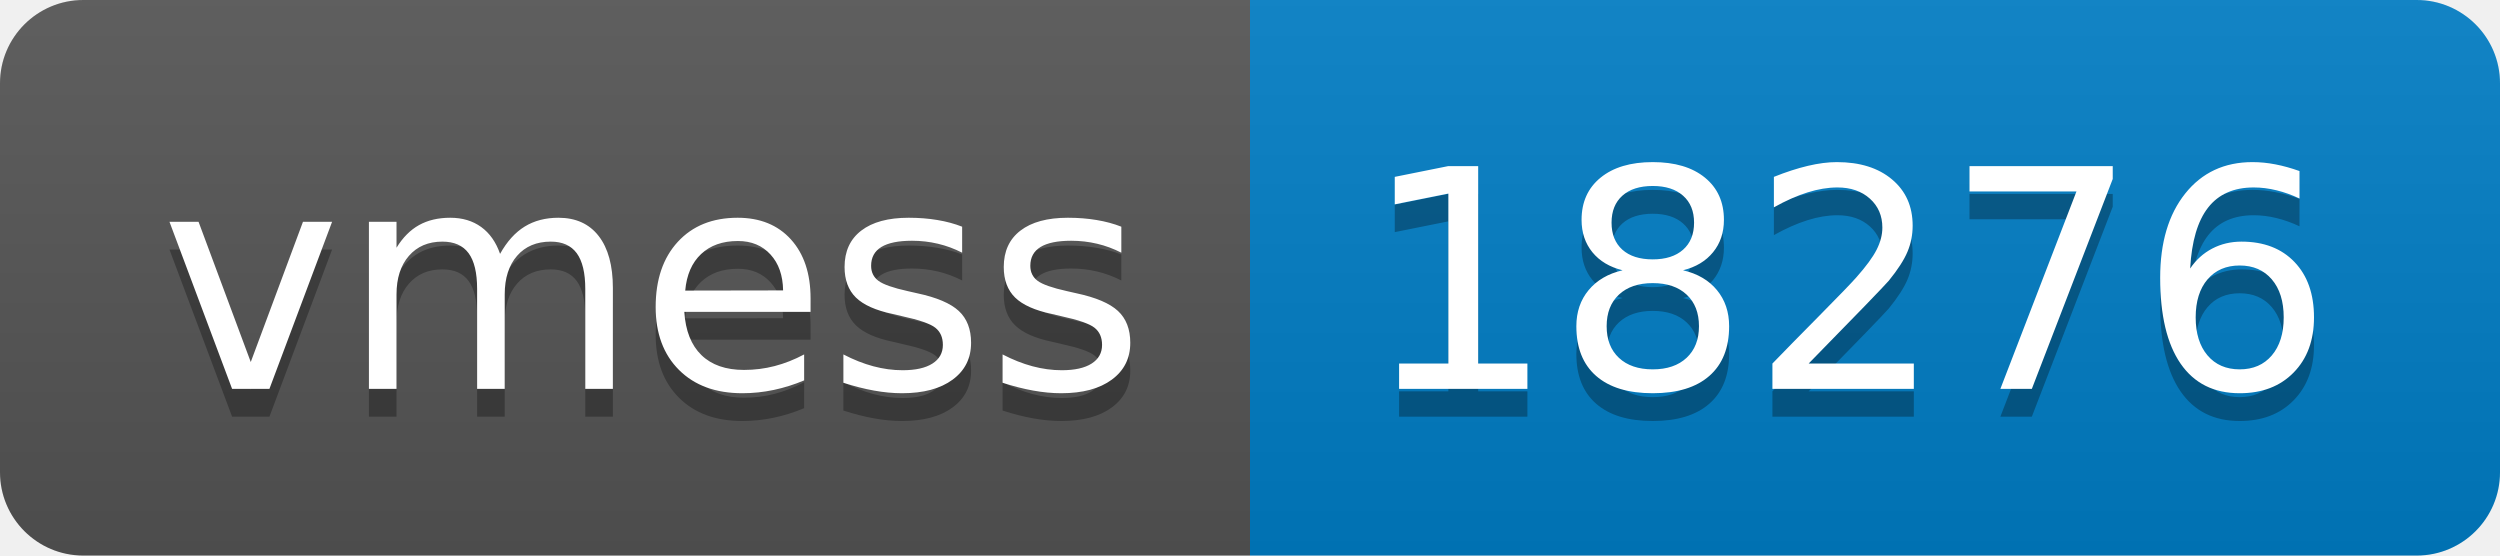
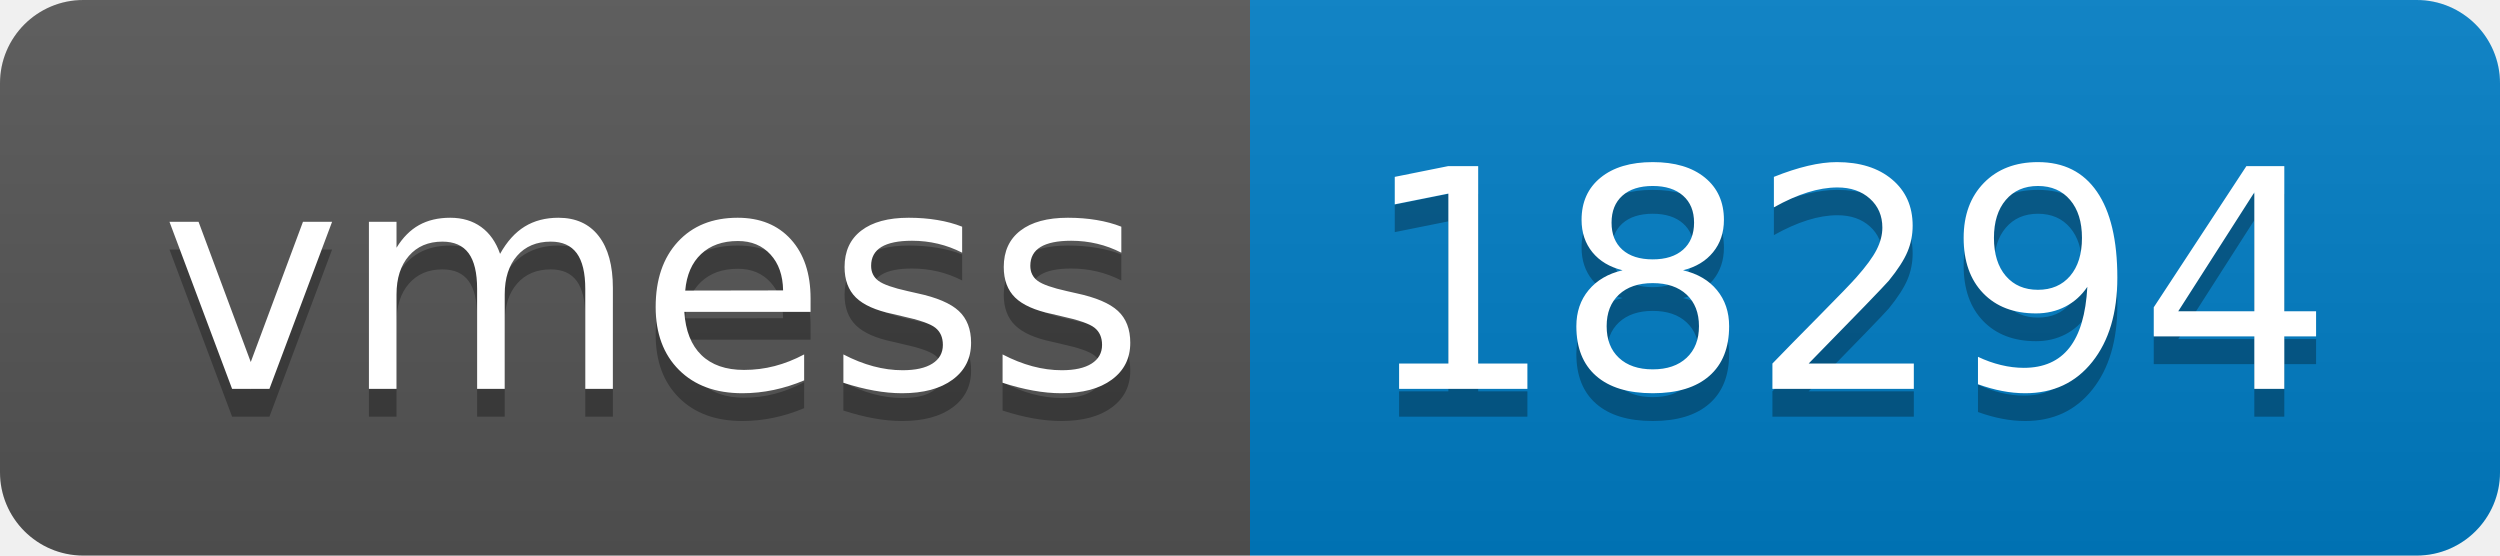
- <svg xmlns="http://www.w3.org/2000/svg" width="90" height="20" role="img" aria-label="vmess: 18276">
+ <svg xmlns="http://www.w3.org/2000/svg" width="90" height="20" role="img" aria-label="vmess: 18294">
  <linearGradient id="s" x2="0" y2="100%">
    <stop offset="0" stop-color="#bbb" stop-opacity=".1" />
    <stop offset="1" stop-opacity=".1" />
  </linearGradient>
  <clipPath id="r">
    <rect width="90" height="20" rx="3" fill="#fff" />
  </clipPath>
  <g clip-path="url(#r)">
    <rect width="45" height="20" fill="#555" />
    <rect x="45" width="45" height="20" fill="#007ec6" />
    <rect width="90" height="20" fill="url(#s)" />
  </g>
  <g fill="#fff" text-anchor="middle" font-family="Verdana,Geneva,DejaVu Sans,sans-serif" text-rendering="geometricPrecision" font-size="110">
    <text aria-hidden="true" x="235" y="150" fill="#010101" fill-opacity=".3" transform="scale(.1)" textLength="350">vmess</text>
    <text x="235" y="140" transform="scale(.1)" fill="#fff" textLength="350">vmess</text>
-     <text aria-hidden="true" x="665" y="150" fill="#010101" fill-opacity=".3" transform="scale(.1)" textLength="350">18276</text>
-     <text x="665" y="140" transform="scale(.1)" fill="#fff" textLength="350">18276</text>
+     <text aria-hidden="true" x="665" y="150" fill="#010101" fill-opacity=".3" transform="scale(.1)" textLength="350">18294</text>
+     <text x="665" y="140" transform="scale(.1)" fill="#fff" textLength="350">18294</text>
  </g>
</svg>
